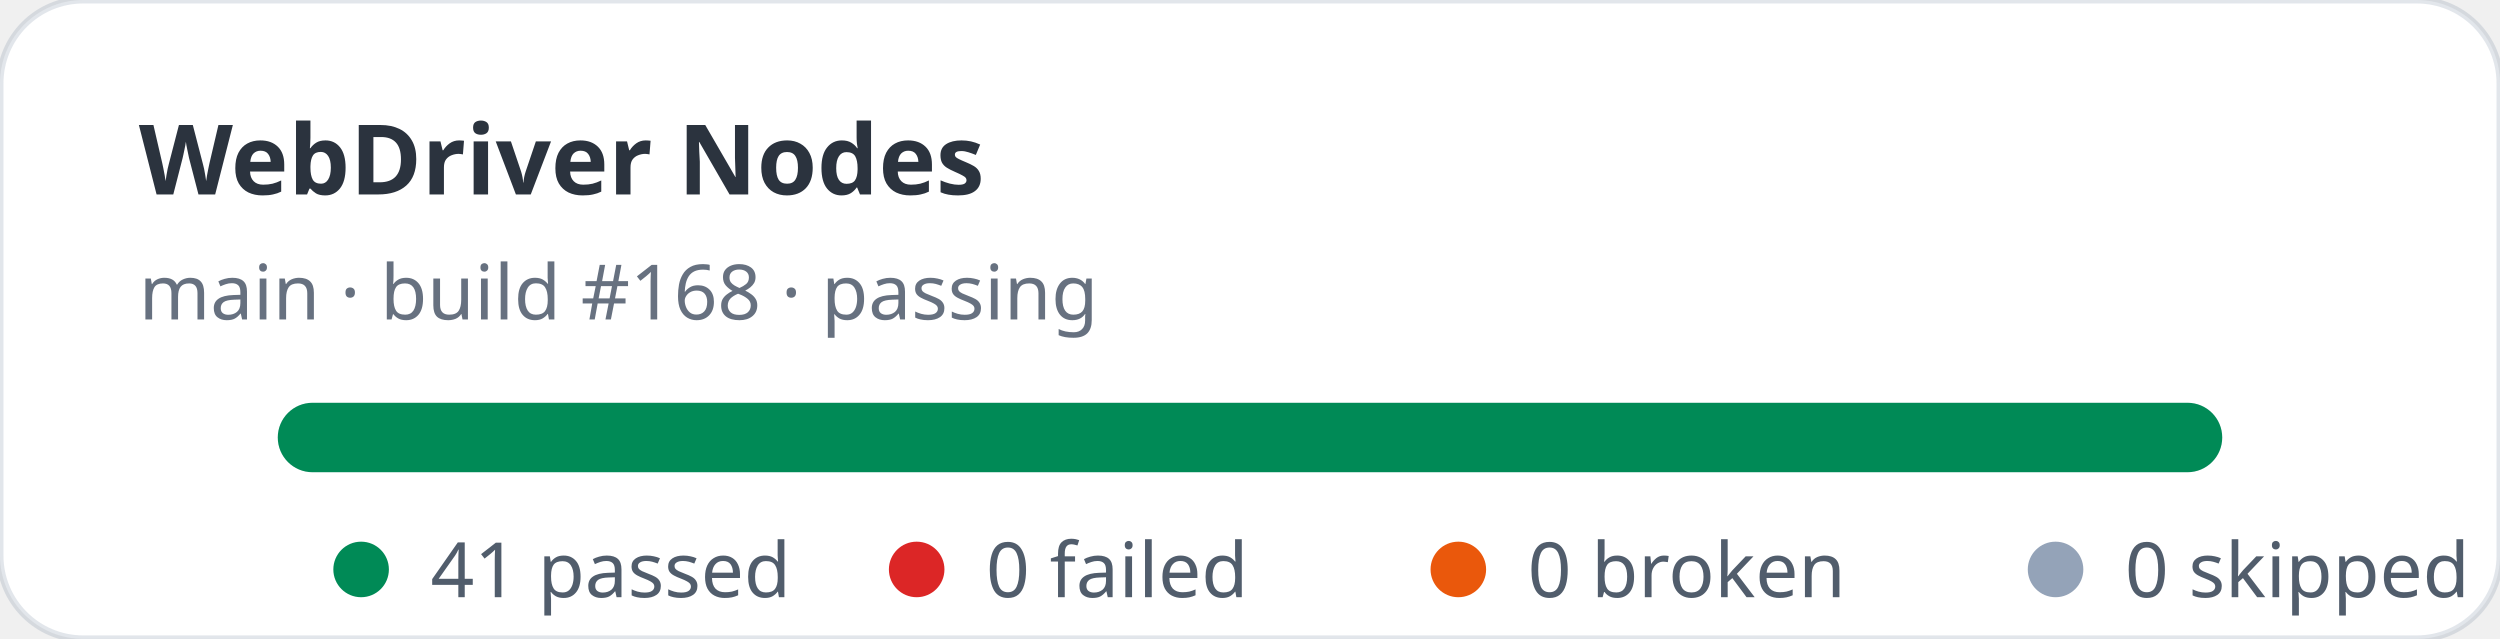
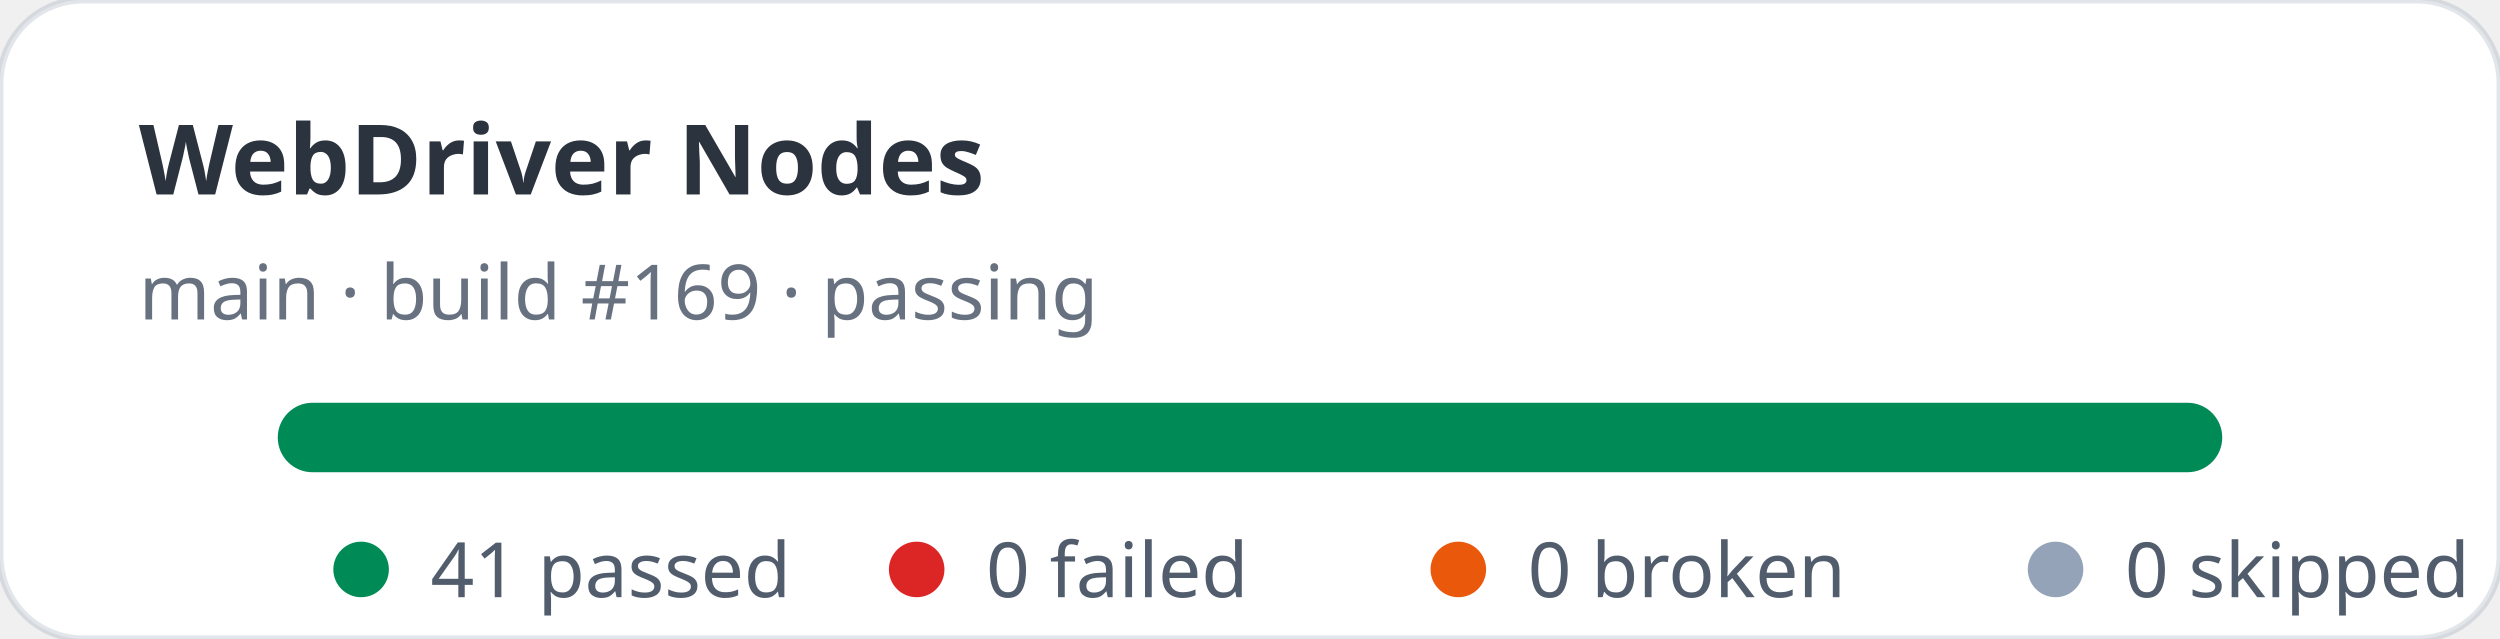
<svg xmlns="http://www.w3.org/2000/svg" width="360" height="92" viewBox="0 0 360 92" role="img" aria-label="WebDriver Nodes stats: 41 passed, 0 failed">
  <rect width="360" height="92" rx="12" fill="#ffffff" stroke="rgba(11,48,86,0.12)" />
  <text x="20" y="28" fill="rgba(1,10,24,0.83)" font-family="ui-sans-serif,system-ui,sans-serif" font-size="14" font-weight="700">WebDriver Nodes</text>
-   <text x="20" y="46" fill="rgba(2,19,44,0.6)" font-family="ui-sans-serif,system-ui,sans-serif" font-size="11">main · build #168 · passing</text>
+   <text x="20" y="46" fill="rgba(2,19,44,0.6)" font-family="ui-sans-serif,system-ui,sans-serif" font-size="11">main · build #169 · passing</text>
  <rect x="40" y="58" width="280" height="10" rx="5" fill="#e2e8f0" />
  <rect x="40" y="58" width="280" height="10" rx="5" fill="#008a56" />
  <g font-family="ui-sans-serif,system-ui,sans-serif" font-size="11" fill="rgba(1,18,40,0.68)">
    <circle cx="52" cy="82" r="4" fill="#008a56" />
    <text x="62" y="86">41 passed</text>
    <circle cx="132" cy="82" r="4" fill="#dc2626" />
    <text x="142" y="86">0 failed</text>
    <circle cx="210" cy="82" r="4" fill="#ea580c" />
    <text x="220" y="86">0 broken</text>
    <circle cx="296" cy="82" r="4" fill="#94a3b8" />
    <text x="306" y="86">0 skipped</text>
  </g>
</svg>
